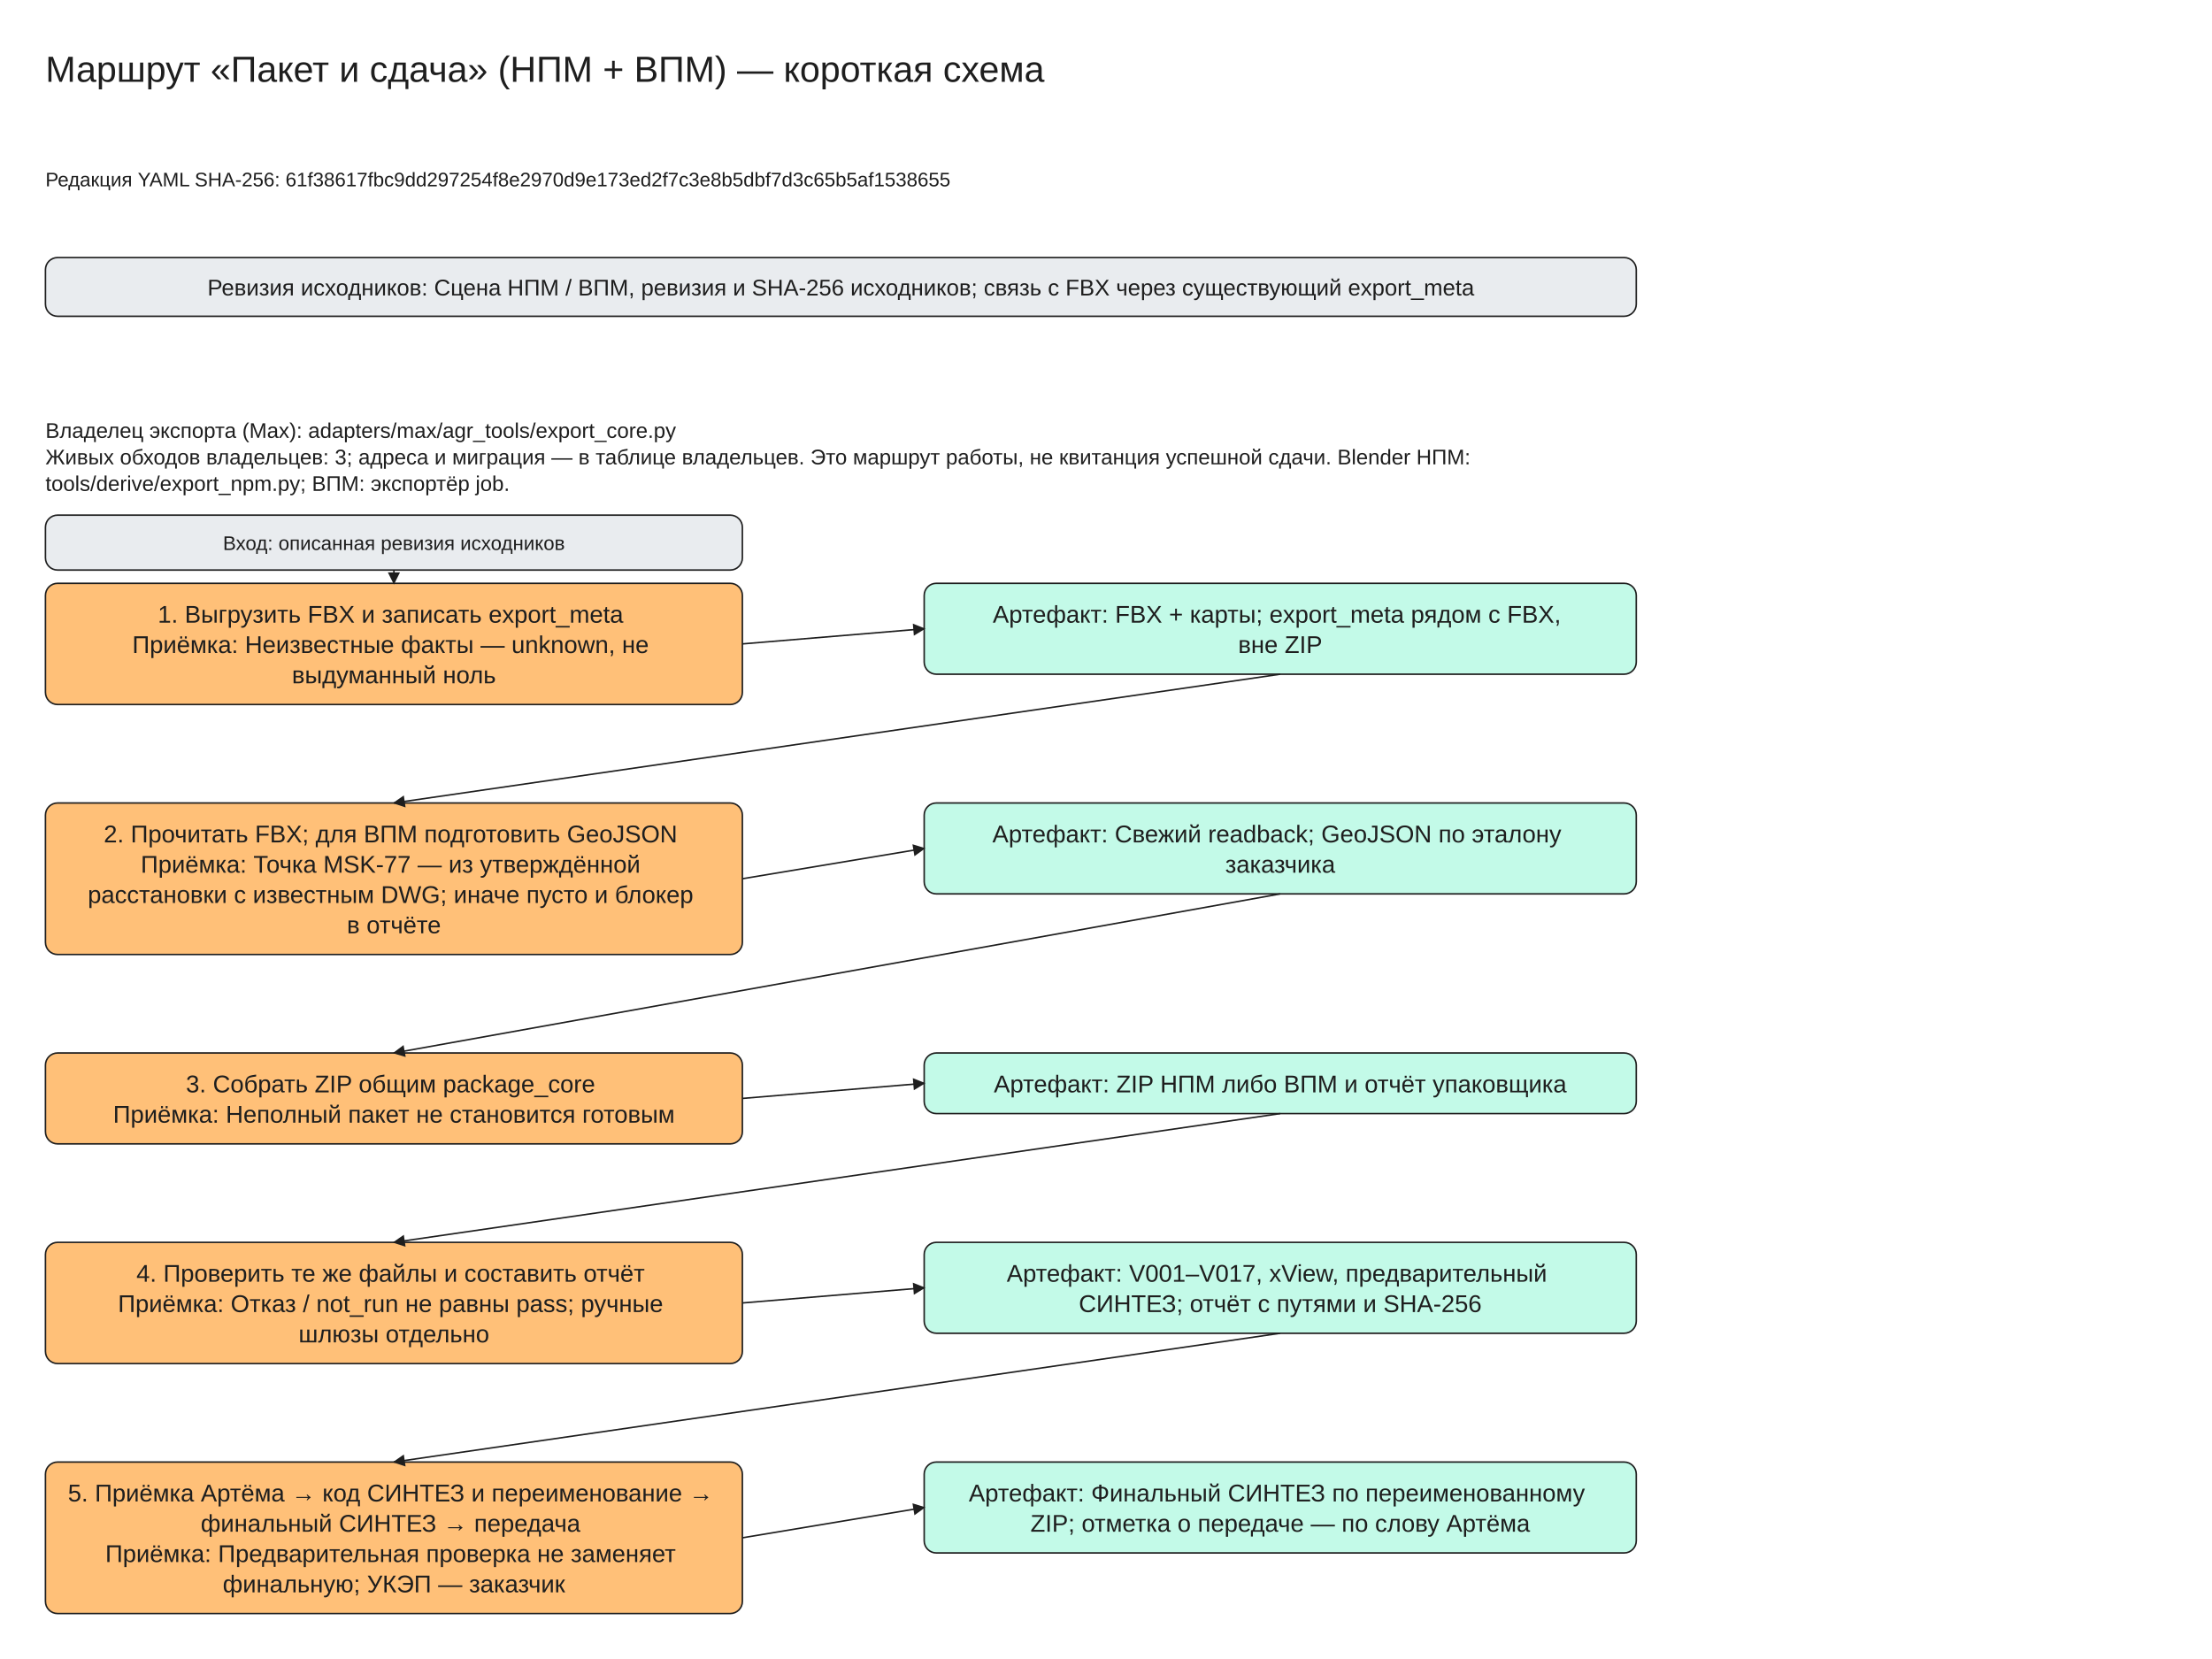
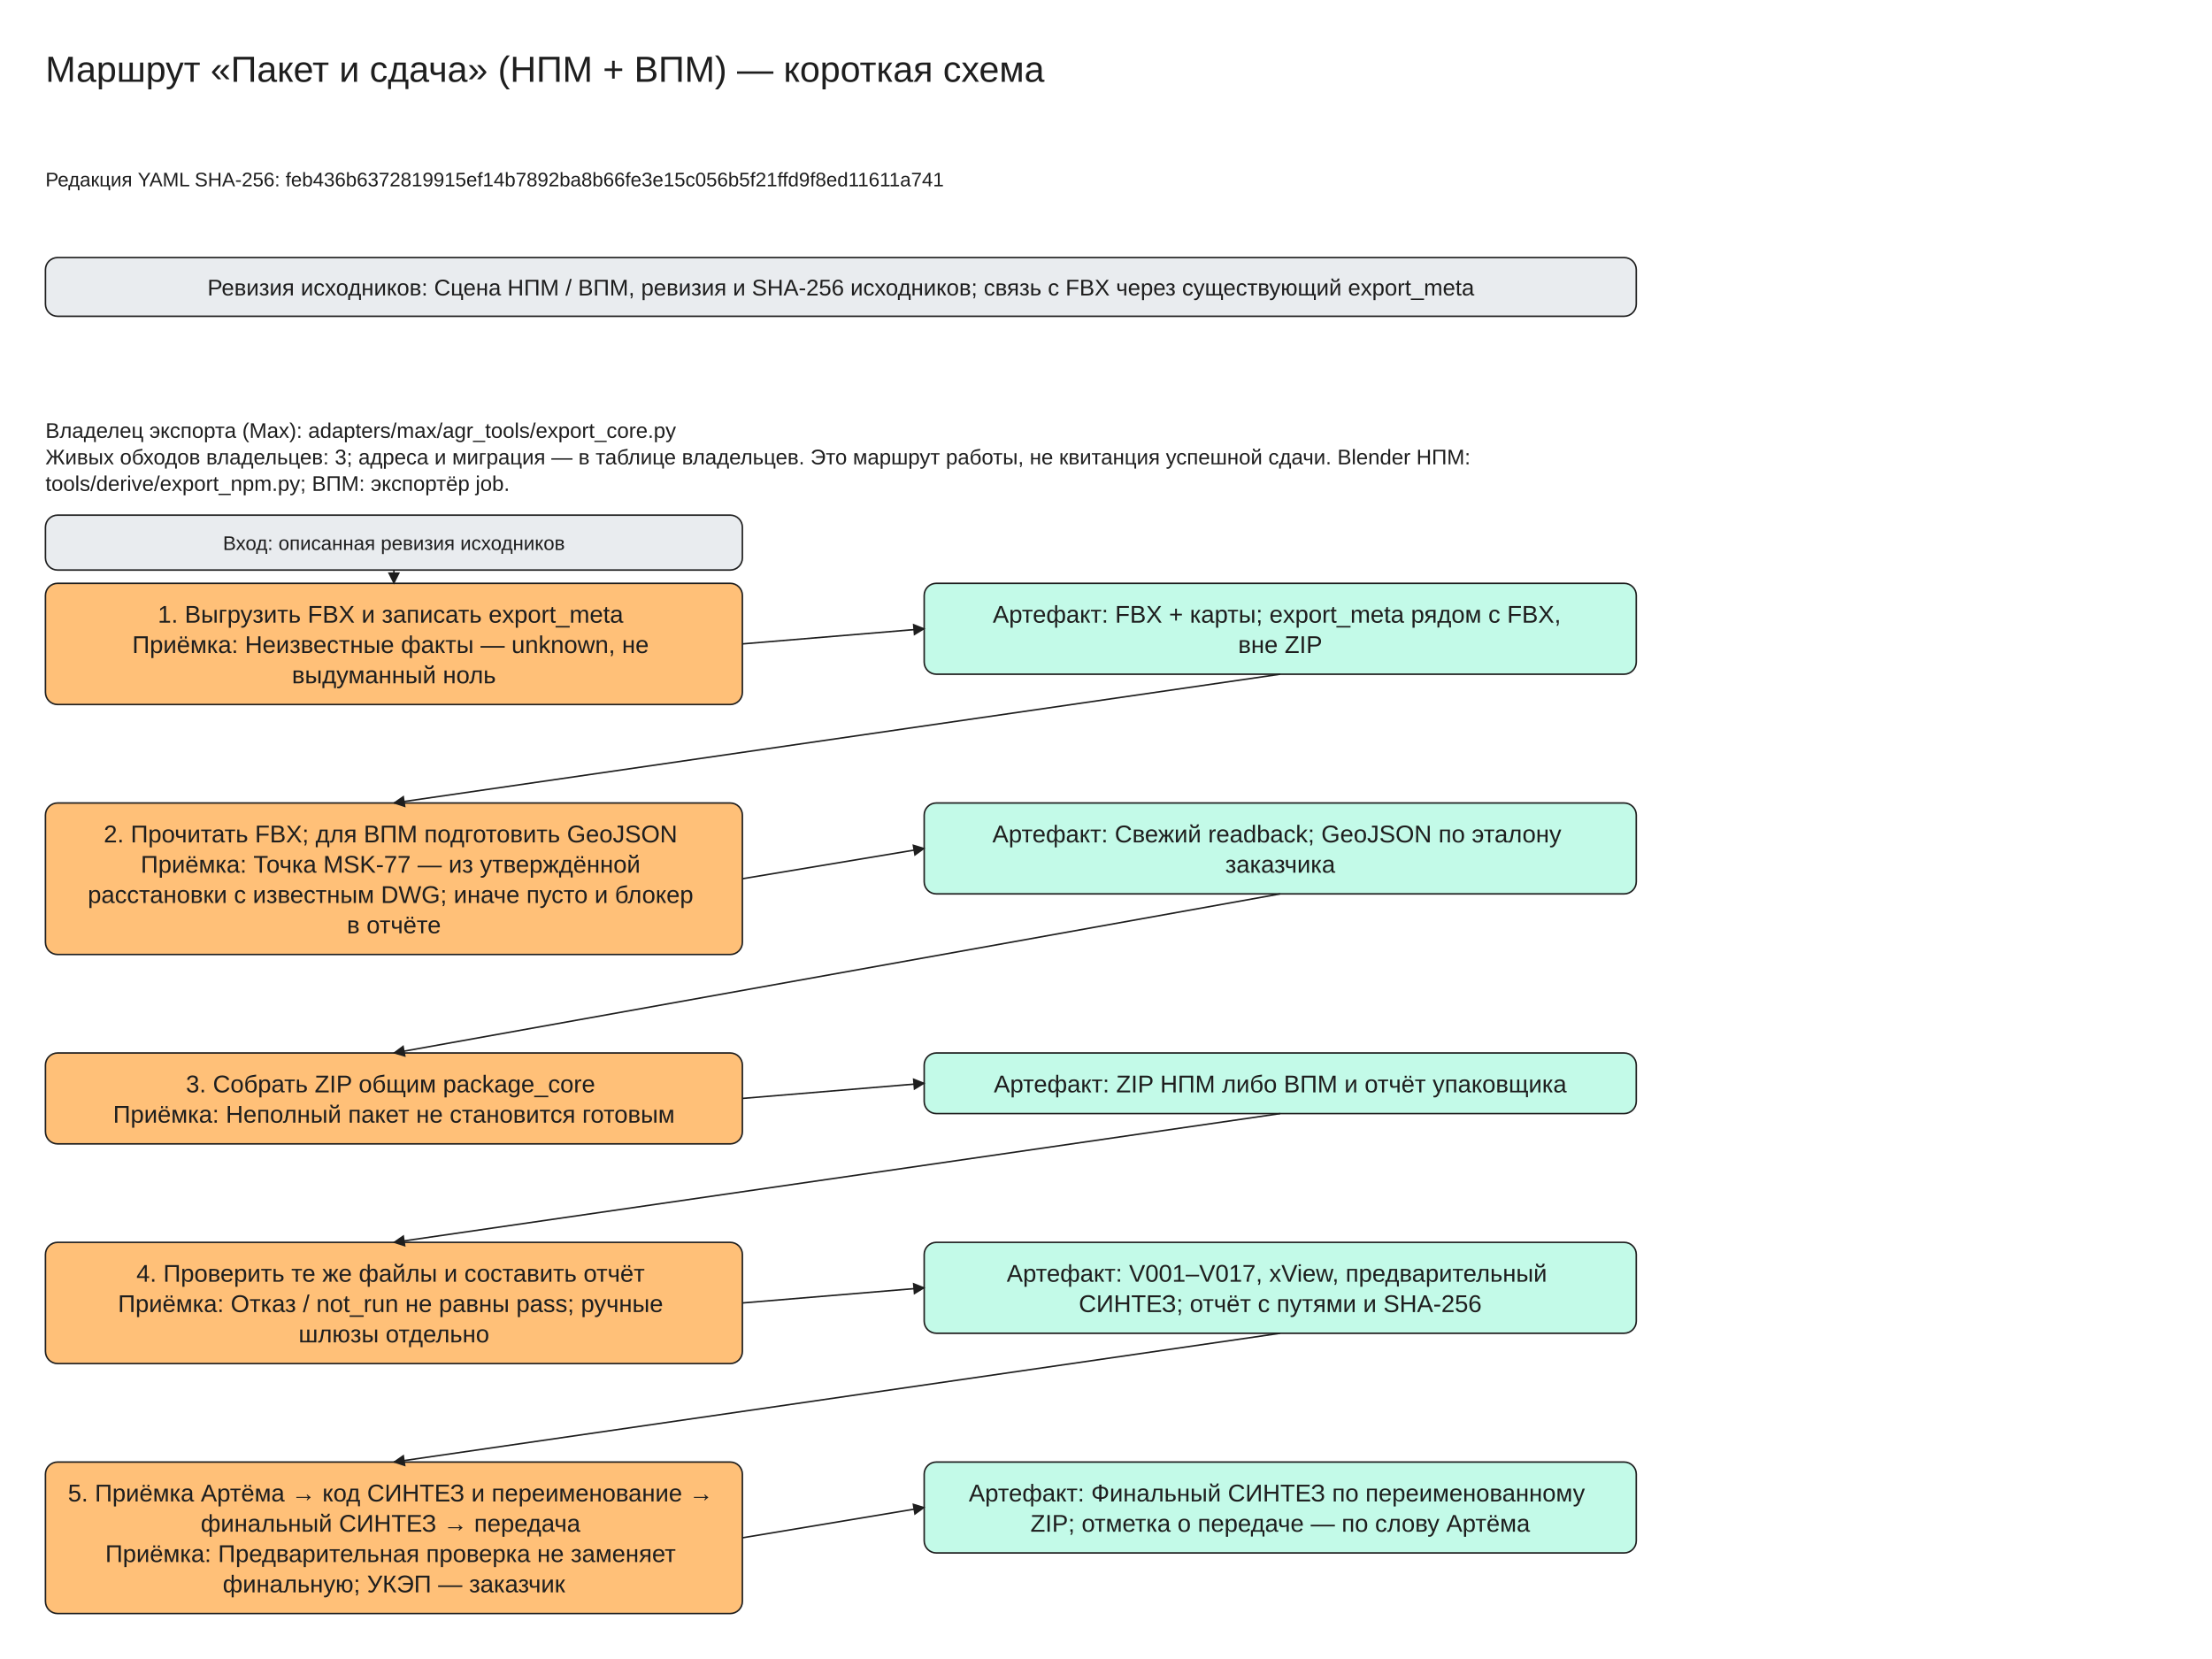
<svg xmlns="http://www.w3.org/2000/svg" viewBox="0 -30 1460 1095" width="1460" height="1095" font-family="Segoe UI, Arial, sans-serif">
  <defs>
    <marker id="arrow" viewBox="0 0 10 10" refX="9" refY="5" markerWidth="8" markerHeight="8" orient="auto-start-reverse">
      <path d="M0,0 L10,5 L0,10 z" fill="#1e1e1e" />
    </marker>
  </defs>
  <rect x="0" y="-30" width="1460" height="1095" fill="#ffffff" />
  <rect x="30" y="140" width="1050" height="38.75" rx="8" fill="#e9ecef" stroke="#1e1e1e" />
  <rect x="30" y="355" width="460" height="80.0" rx="8" fill="#ffc078" stroke="#1e1e1e" />
  <rect x="610" y="355" width="470" height="60.0" rx="8" fill="#c3fae8" stroke="#1e1e1e" />
  <rect x="30" y="310" width="460" height="36.25" rx="8" fill="#e9ecef" stroke="#1e1e1e" />
  <line x1="260.0" y1="346.25" x2="260.0" y2="355.0" stroke="#1e1e1e" marker-end="url(#arrow)" />
  <line x1="490" y1="395.0" x2="610" y2="385.0" stroke="#1e1e1e" marker-end="url(#arrow)" />
  <rect x="30" y="500.0" width="460" height="100.0" rx="8" fill="#ffc078" stroke="#1e1e1e" />
  <rect x="610" y="500.0" width="470" height="60.0" rx="8" fill="#c3fae8" stroke="#1e1e1e" />
  <line x1="845.0" y1="415.0" x2="260.0" y2="500.0" stroke="#1e1e1e" marker-end="url(#arrow)" />
  <line x1="490" y1="550.0" x2="610" y2="530.0" stroke="#1e1e1e" marker-end="url(#arrow)" />
  <rect x="30" y="665.0" width="460" height="60.0" rx="8" fill="#ffc078" stroke="#1e1e1e" />
  <rect x="610" y="665.0" width="470" height="40.0" rx="8" fill="#c3fae8" stroke="#1e1e1e" />
  <line x1="845.0" y1="560.0" x2="260.0" y2="665.0" stroke="#1e1e1e" marker-end="url(#arrow)" />
  <line x1="490" y1="695.0" x2="610" y2="685.0" stroke="#1e1e1e" marker-end="url(#arrow)" />
  <rect x="30" y="790.0" width="460" height="80.0" rx="8" fill="#ffc078" stroke="#1e1e1e" />
  <rect x="610" y="790.0" width="470" height="60.0" rx="8" fill="#c3fae8" stroke="#1e1e1e" />
  <line x1="845.0" y1="705.0" x2="260.0" y2="790.0" stroke="#1e1e1e" marker-end="url(#arrow)" />
  <line x1="490" y1="830.0" x2="610" y2="820.0" stroke="#1e1e1e" marker-end="url(#arrow)" />
  <rect x="30" y="935.0" width="460" height="100.0" rx="8" fill="#ffc078" stroke="#1e1e1e" />
  <rect x="610" y="935.0" width="470" height="60.0" rx="8" fill="#c3fae8" stroke="#1e1e1e" />
  <line x1="845.0" y1="850.0" x2="260.0" y2="935.0" stroke="#1e1e1e" marker-end="url(#arrow)" />
  <line x1="490" y1="985.0" x2="610" y2="965.0" stroke="#1e1e1e" marker-end="url(#arrow)" />
  <text x="30" y="0" font-size="24" text-anchor="start" fill="#1e1e1e">
    <tspan x="30" dy="24">Маршрут «Пакет и сдача» (НПМ + ВПМ) — короткая схема</tspan>
  </text>
  <text x="30" y="80" font-size="13" text-anchor="start" fill="#1e1e1e">
-     <tspan x="30" dy="13">Редакция YAML SHA-256: 61f38617fbc9dd297254f8e2970d9e173ed2f7c3e8b5dbf7d3c65b5af1538655</tspan>
+     <tspan x="30" dy="13">Редакция YAML SHA-256: feb436b6372819915ef14b7892ba8b66fe3e15c056b5f21ffd9f8ed11611a741</tspan>
  </text>
  <text x="555.0" y="150.0" font-size="15" text-anchor="middle" fill="#1e1e1e">
    <tspan x="555.0" dy="15">Ревизия исходников: Сцена НПМ / ВПМ, ревизия и SHA-256 исходников; связь с FBX через существующий export_meta</tspan>
  </text>
  <text x="30" y="245" font-size="14" text-anchor="start" fill="#1e1e1e">
    <tspan x="30" dy="14">Владелец экспорта (Max): adapters/max/agr_tools/export_core.py</tspan>
    <tspan x="30" dy="17.5">Живых обходов владельцев: 3; адреса и миграция — в таблице владельцев. Это маршрут работы, не квитанция успешной сдачи. Blender НПМ:</tspan>
    <tspan x="30" dy="17.5">tools/derive/export_npm.py; ВПМ: экспортёр job.</tspan>
  </text>
  <text x="260.0" y="365.0" font-size="16" text-anchor="middle" fill="#1e1e1e">
    <tspan x="260.0" dy="16">1. Выгрузить FBX и записать export_meta</tspan>
    <tspan x="260.0" dy="20.0">Приёмка: Неизвестные факты — unknown, не</tspan>
    <tspan x="260.0" dy="20.0">выдуманный ноль</tspan>
  </text>
  <text x="845.0" y="365.0" font-size="16" text-anchor="middle" fill="#1e1e1e">
    <tspan x="845.0" dy="16">Артефакт: FBX + карты; export_meta рядом с FBX,</tspan>
    <tspan x="845.0" dy="20.0">вне ZIP</tspan>
  </text>
  <text x="260.0" y="320.0" font-size="13" text-anchor="middle" fill="#1e1e1e">
    <tspan x="260.0" dy="13">Вход: описанная ревизия исходников</tspan>
  </text>
  <text x="260.0" y="510.0" font-size="16" text-anchor="middle" fill="#1e1e1e">
    <tspan x="260.0" dy="16">2. Прочитать FBX; для ВПМ подготовить GeoJSON</tspan>
    <tspan x="260.0" dy="20.0">Приёмка: Точка MSK-77 — из утверждённой</tspan>
    <tspan x="260.0" dy="20.0">расстановки с известным DWG; иначе пусто и блокер</tspan>
    <tspan x="260.0" dy="20.0">в отчёте</tspan>
  </text>
  <text x="845.0" y="510.0" font-size="16" text-anchor="middle" fill="#1e1e1e">
    <tspan x="845.0" dy="16">Артефакт: Свежий readback; GeoJSON по эталону</tspan>
    <tspan x="845.0" dy="20.0">заказчика</tspan>
  </text>
  <text x="260.0" y="675.0" font-size="16" text-anchor="middle" fill="#1e1e1e">
    <tspan x="260.0" dy="16">3. Собрать ZIP общим package_core</tspan>
    <tspan x="260.0" dy="20.0">Приёмка: Неполный пакет не становится готовым</tspan>
  </text>
  <text x="845.0" y="675.0" font-size="16" text-anchor="middle" fill="#1e1e1e">
    <tspan x="845.0" dy="16">Артефакт: ZIP НПМ либо ВПМ и отчёт упаковщика</tspan>
  </text>
  <text x="260.0" y="800.0" font-size="16" text-anchor="middle" fill="#1e1e1e">
    <tspan x="260.0" dy="16">4. Проверить те же файлы и составить отчёт</tspan>
    <tspan x="260.0" dy="20.0">Приёмка: Отказ / not_run не равны pass; ручные</tspan>
    <tspan x="260.0" dy="20.0">шлюзы отдельно</tspan>
  </text>
  <text x="845.0" y="800.0" font-size="16" text-anchor="middle" fill="#1e1e1e">
    <tspan x="845.0" dy="16">Артефакт: V001–V017, xView, предварительный</tspan>
    <tspan x="845.0" dy="20.0">СИНТЕЗ; отчёт с путями и SHA-256</tspan>
  </text>
  <text x="260.0" y="945.0" font-size="16" text-anchor="middle" fill="#1e1e1e">
    <tspan x="260.0" dy="16">5. Приёмка Артёма → код СИНТЕЗ и переименование →</tspan>
    <tspan x="260.0" dy="20.0">финальный СИНТЕЗ → передача</tspan>
    <tspan x="260.0" dy="20.0">Приёмка: Предварительная проверка не заменяет</tspan>
    <tspan x="260.0" dy="20.0">финальную; УКЭП — заказчик</tspan>
  </text>
  <text x="845.0" y="945.0" font-size="16" text-anchor="middle" fill="#1e1e1e">
    <tspan x="845.0" dy="16">Артефакт: Финальный СИНТЕЗ по переименованному</tspan>
    <tspan x="845.0" dy="20.0">ZIP; отметка о передаче — по слову Артёма</tspan>
  </text>
</svg>
